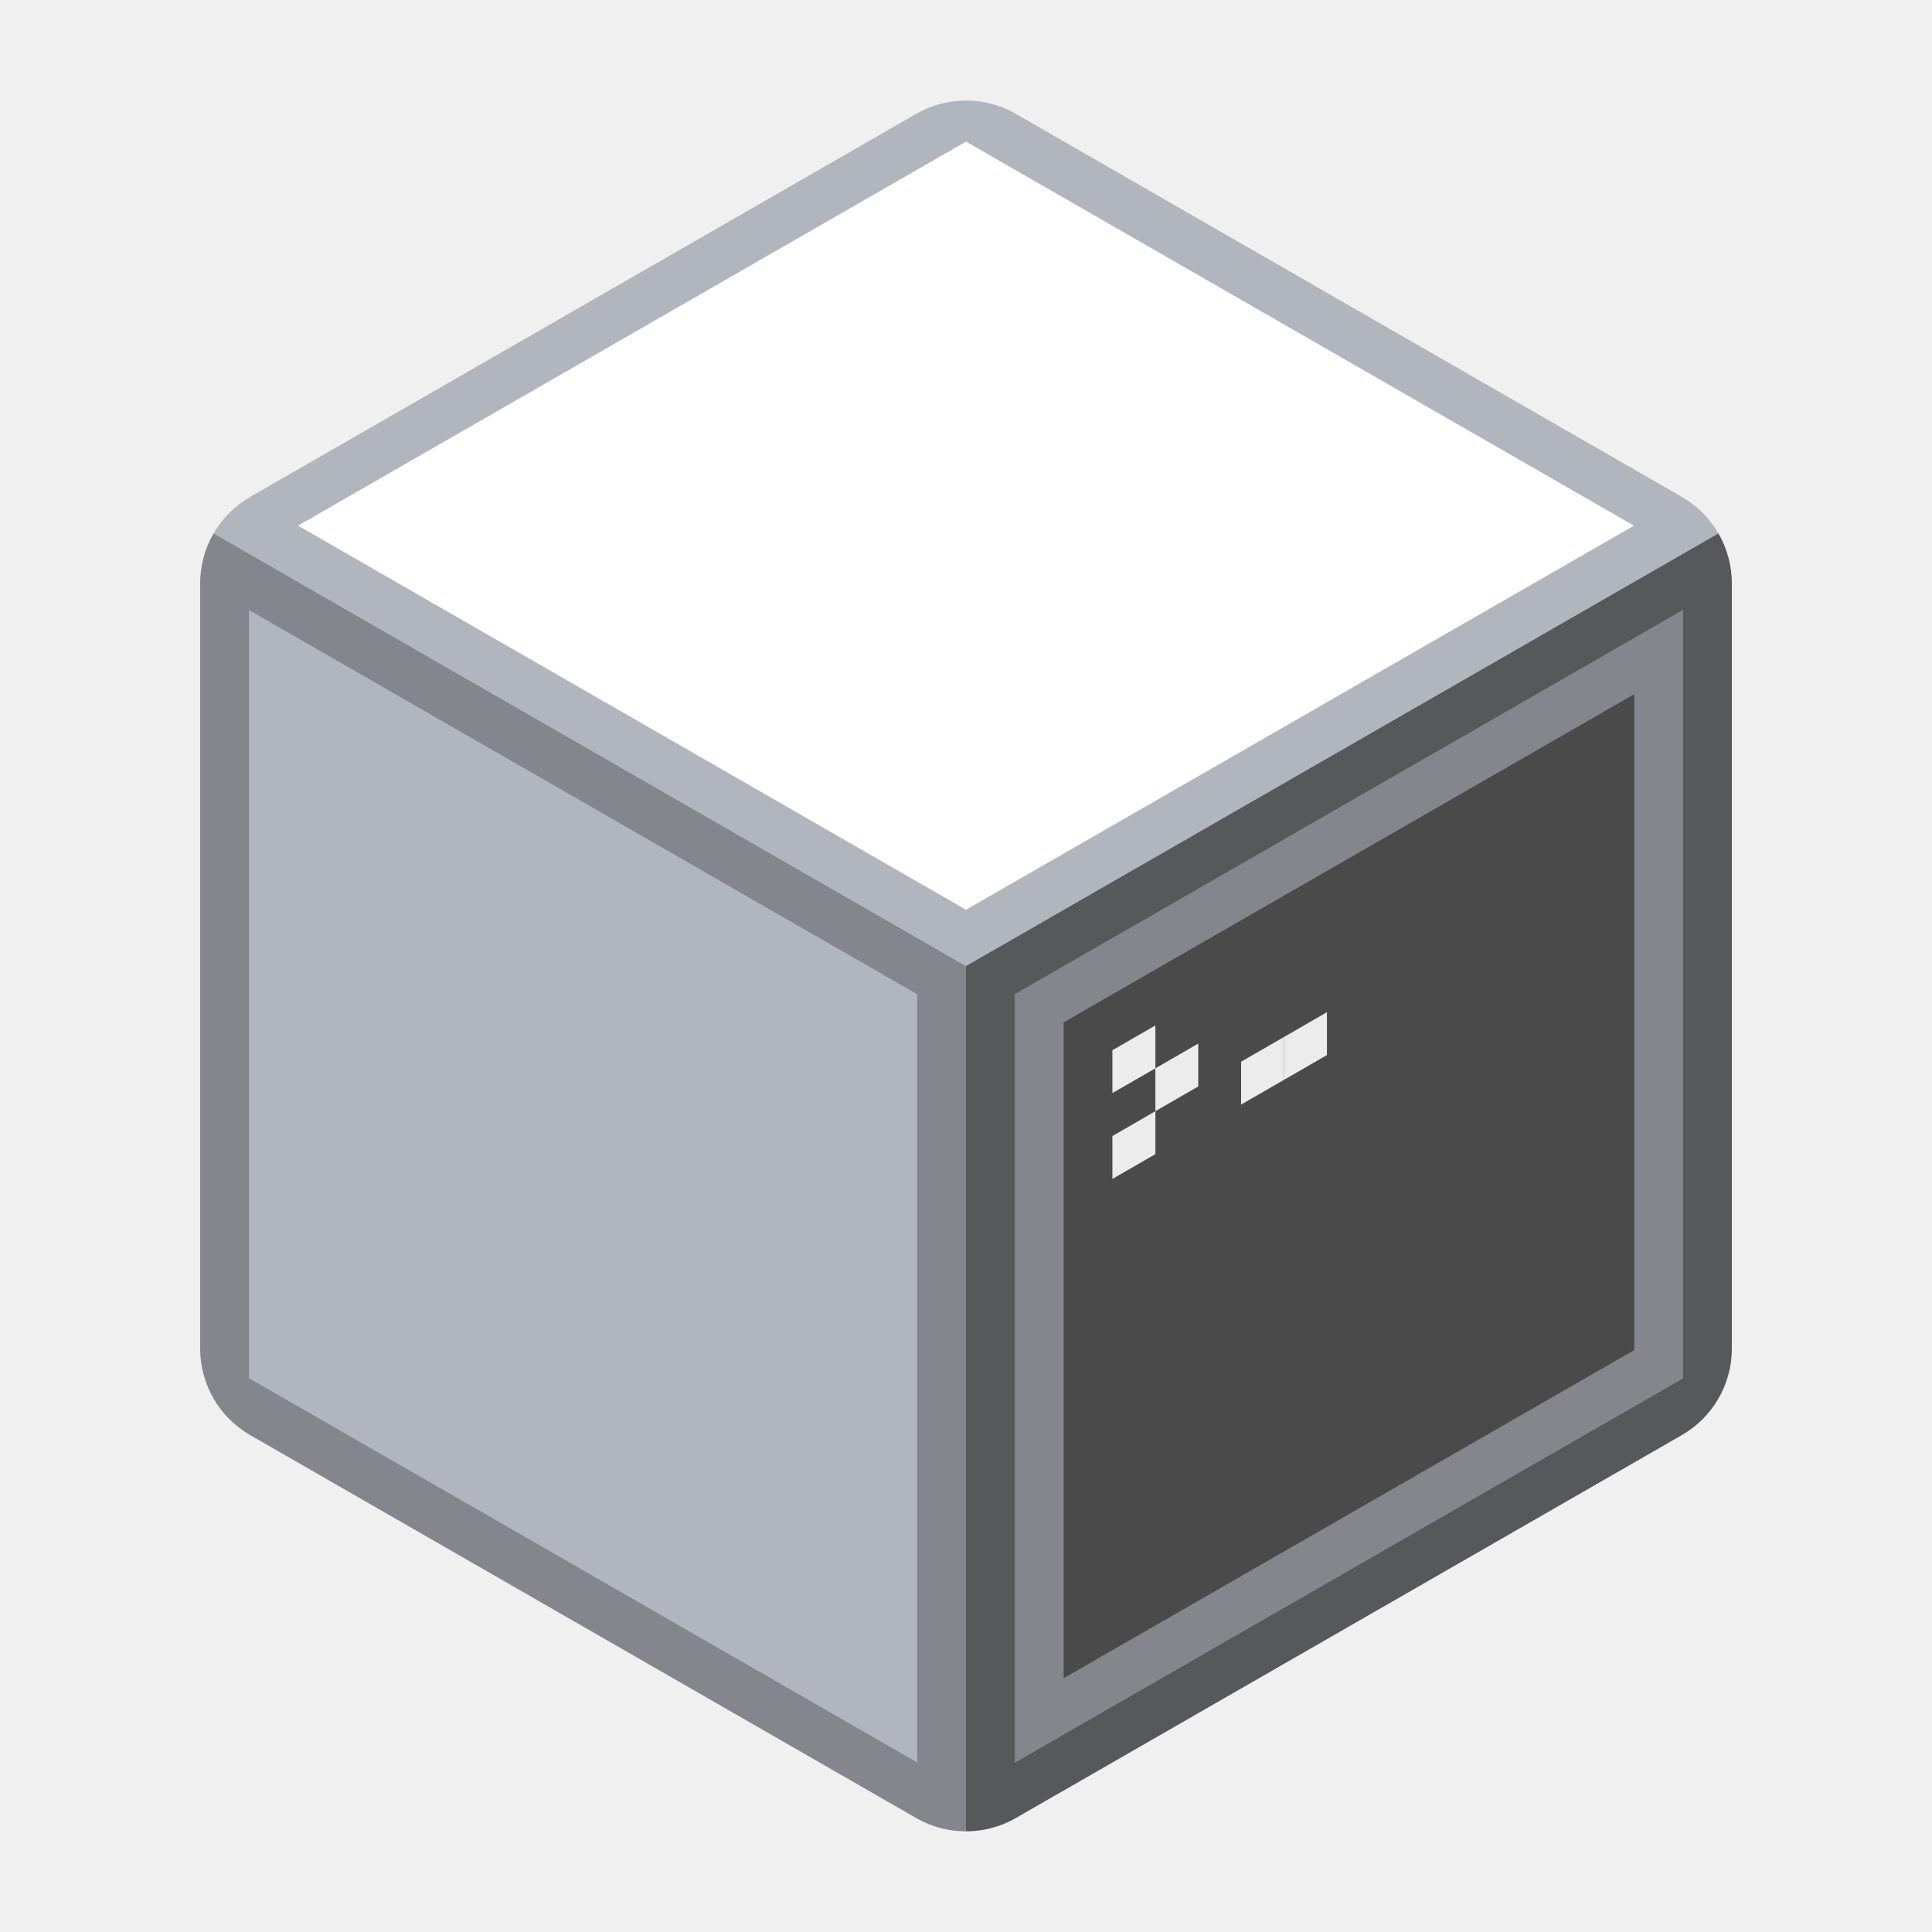
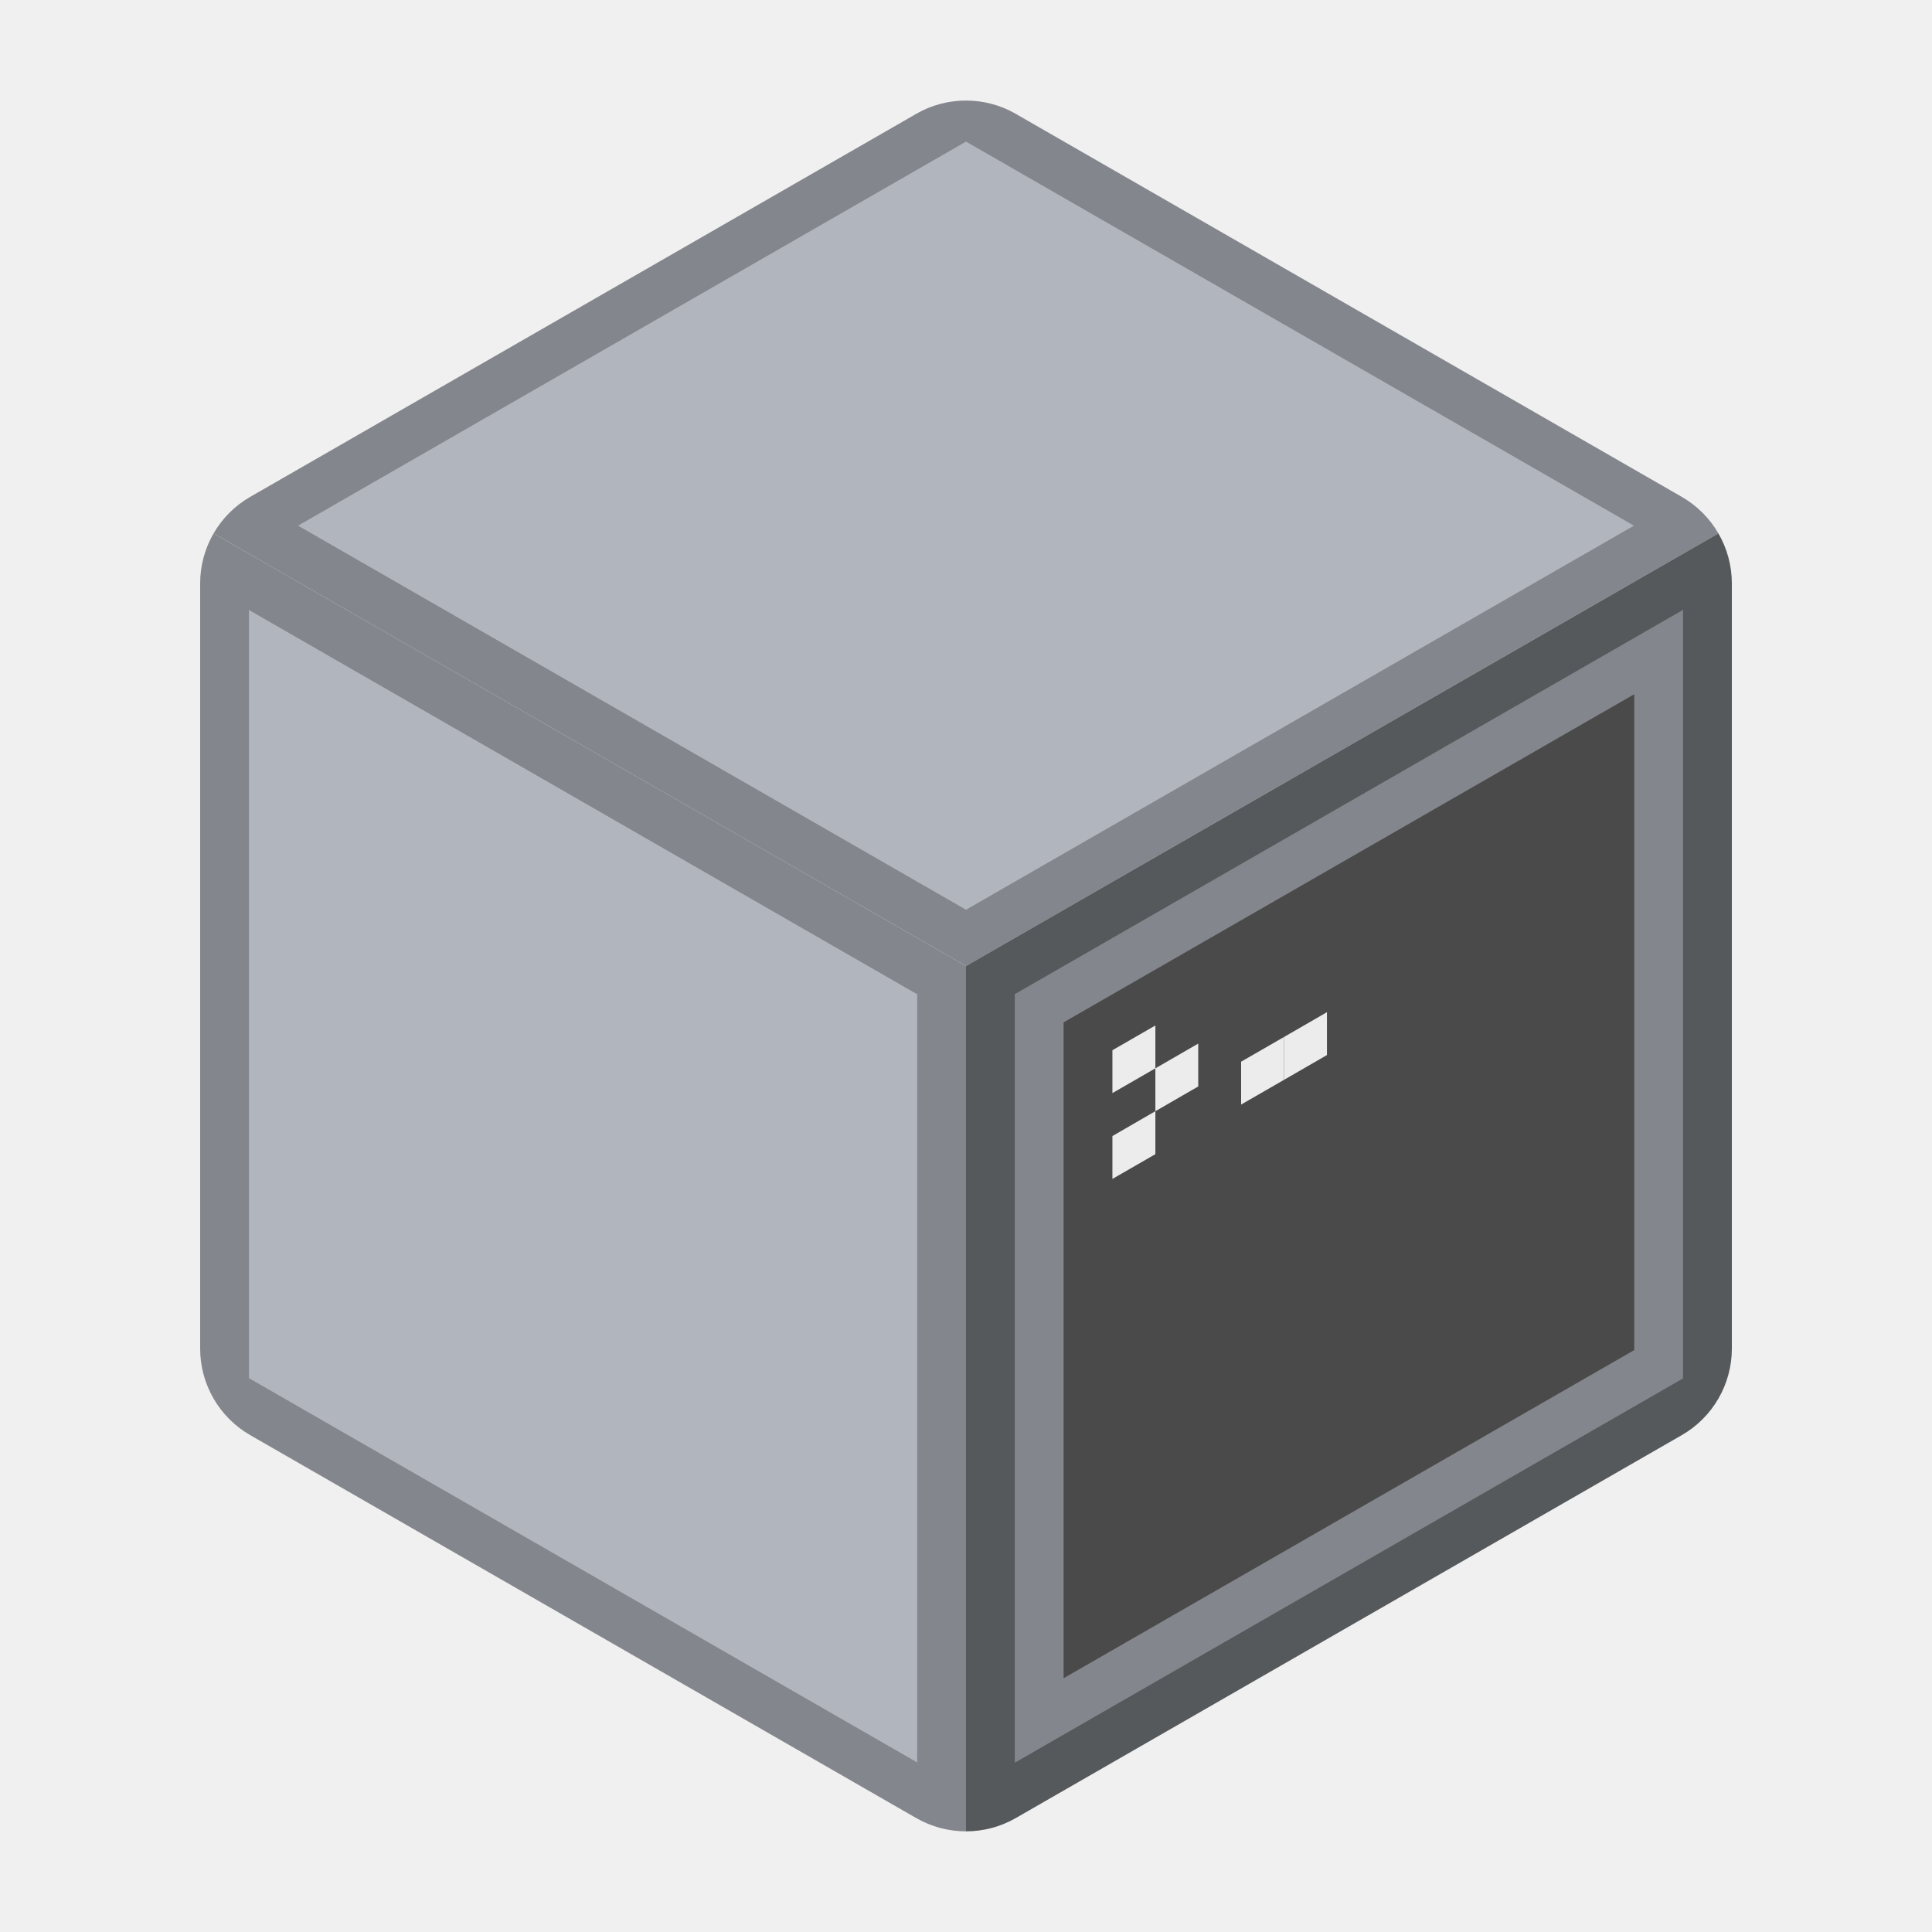
<svg xmlns="http://www.w3.org/2000/svg" id="a" width="192" height="192" viewBox="0 0 192 192">
  <defs>
-     <style>.f{fill:#ececec;}.f,.g,.h,.i,.j,.k,.l,.m{stroke-width:0px;}.g{fill:none;}.n{clip-path:url(#e);}.h{fill:#56595b;}.i{fill:#b1b5bd;}.j{fill:#fff;}.k{fill:#83868c;}.l{fill:#4a4a4a;}.m{fill:#d8d8d8;}</style>
-     <clipPath id="e">
-       <path class="g" d="m91.04,11.32L24.88,49.37c-3.09,1.77-4.99,5.06-4.99,8.62v76.02c0,3.56,1.9,6.85,4.99,8.62l66.16,38.04c3.07,1.77,6.85,1.77,9.92,0l66.16-38.04c3.09-1.77,4.99-5.06,4.99-8.62V57.99c0-3.56-1.9-6.85-4.99-8.62L100.96,11.32c-3.07-1.77-6.85-1.77-9.92,0Z" />
+     <style>.e{fill:#ececec;}.e,.f,.g,.h,.i,.j,.k{stroke-width:0px;}.l{clip-path:url(#d);}.f{fill:none;}.g{fill:#56595b;}.h{fill:#b1b5bd;}.i{fill:#83868c;}.j{fill:#4a4a4a;}.k{fill:#d8d8d8;}</style>
+     <clipPath id="d">
+       <path class="f" d="m91.04,11.32L24.88,49.37c-3.09,1.77-4.99,5.06-4.99,8.62v76.02c0,3.56,1.9,6.85,4.99,8.62l66.16,38.04c3.07,1.77,6.85,1.77,9.92,0l66.16-38.04c3.09-1.77,4.99-5.06,4.99-8.62V57.99c0-3.56-1.9-6.85-4.99-8.62L100.96,11.32c-3.07-1.77-6.85-1.77-9.92,0Z" />
    </clipPath>
  </defs>
  <g id="b">
-     <g id="d">
-       <g class="n">
-         <polygon class="f" points="96 8.47 19.89 52.24 19.89 139.76 96 183.53 172.11 139.76 172.11 52.24 96 8.47" />
-         <polygon class="j" points="24.76 52.24 96 11.27 167.24 52.24 96 93.2 24.76 52.24" />
+     <g id="c">
+       <g class="l">
+         <polygon class="e" points="96 8.47 19.89 52.24 19.89 139.76 96 183.53 172.11 139.76 172.11 52.24 96 8.47" />
+         <polygon class="h" points="24.76 52.24 96 11.27 167.24 52.24 96 93.2 24.76 52.24" />
        <path class="i" d="m96,14.07l66.38,38.17-66.38,38.17L29.62,52.24,96,14.07m0-5.6L19.89,52.24l76.11,43.76,76.11-43.76L96,8.47h0Z" />
-         <polygon class="i" points="22.32 138.36 22.32 56.43 93.57 97.4 93.57 179.33 22.32 138.36" />
-         <path class="k" d="m24.74,60.62l66.41,38.19v76.34l-66.41-38.19V60.62m-4.85-8.38v87.53l76.11,43.76v-87.53L19.89,52.24h0Z" />
-         <polygon class="m" points="98.43 97.4 169.68 56.43 169.68 138.36 98.43 179.33 98.43 97.4" />
-         <path class="h" d="m167.26,60.62v76.34l-66.41,38.19v-76.34l66.41-38.19m4.85-8.38l-76.11,43.76v87.53l76.11-43.76V52.24h0Z" />
-         <polygon class="l" points="167.26 60.6 100.85 98.79 100.85 175.16 167.26 136.97 167.26 60.6" />
-         <path class="k" d="m162.41,68.99v65.18l-56.71,32.61v-65.18l56.71-32.61m4.85-8.38l-66.41,38.19v76.37l66.41-38.19V60.6h0Z" />
-         <polygon class="f" points="114.82 106.17 110.55 108.63 110.55 104.37 114.82 101.91 114.82 106.17" />
-         <polygon class="f" points="119.08 107.97 114.82 110.43 114.82 106.17 119.08 103.71 119.08 107.97" />
-         <polygon class="f" points="114.82 114.7 110.55 117.16 110.55 112.9 114.82 110.43 114.82 114.7" />
-         <polygon class="f" points="127.61 107.31 123.34 109.77 123.34 105.51 127.61 103.05 127.61 107.31" />
-         <polygon class="f" points="131.87 104.85 127.61 107.31 127.61 103.05 131.87 100.59 131.87 104.85" />
+         <polygon class="h" points="22.32 138.36 22.32 56.43 93.57 97.4 93.57 179.33 22.32 138.36" />
+         <path class="i" d="m24.74,60.62l66.41,38.19v76.34l-66.41-38.19V60.62m-4.85-8.38v87.53l76.11,43.76v-87.53L19.89,52.24h0Z" />
+         <polygon class="k" points="98.43 97.4 169.68 56.43 169.68 138.36 98.43 179.33 98.43 97.4" />
+         <path class="g" d="m167.26,60.62v76.34l-66.41,38.19v-76.34l66.41-38.19m4.85-8.38l-76.11,43.76v87.53l76.11-43.76V52.24h0Z" />
+         <polygon class="j" points="167.26 60.6 100.85 98.79 100.85 175.16 167.26 136.97 167.26 60.6" />
+         <path class="i" d="m162.41,68.99v65.18l-56.71,32.61v-65.18l56.71-32.61m4.85-8.38l-66.41,38.19v76.37l66.41-38.19V60.6h0Z" />
+         <polygon class="e" points="114.82 106.17 110.55 108.63 110.55 104.37 114.82 101.91 114.82 106.17" />
+         <polygon class="e" points="119.08 107.97 114.82 110.43 114.82 106.17 119.08 103.71 119.08 107.97" />
+         <polygon class="e" points="114.82 114.7 110.55 117.16 110.55 112.9 114.82 110.43 114.82 114.7" />
+         <polygon class="e" points="127.61 107.31 123.34 109.77 123.34 105.51 127.61 103.05 127.61 107.31" />
+         <polygon class="e" points="131.87 104.85 127.61 107.31 127.61 103.05 131.87 100.59 131.87 104.85" />
      </g>
    </g>
  </g>
</svg>
